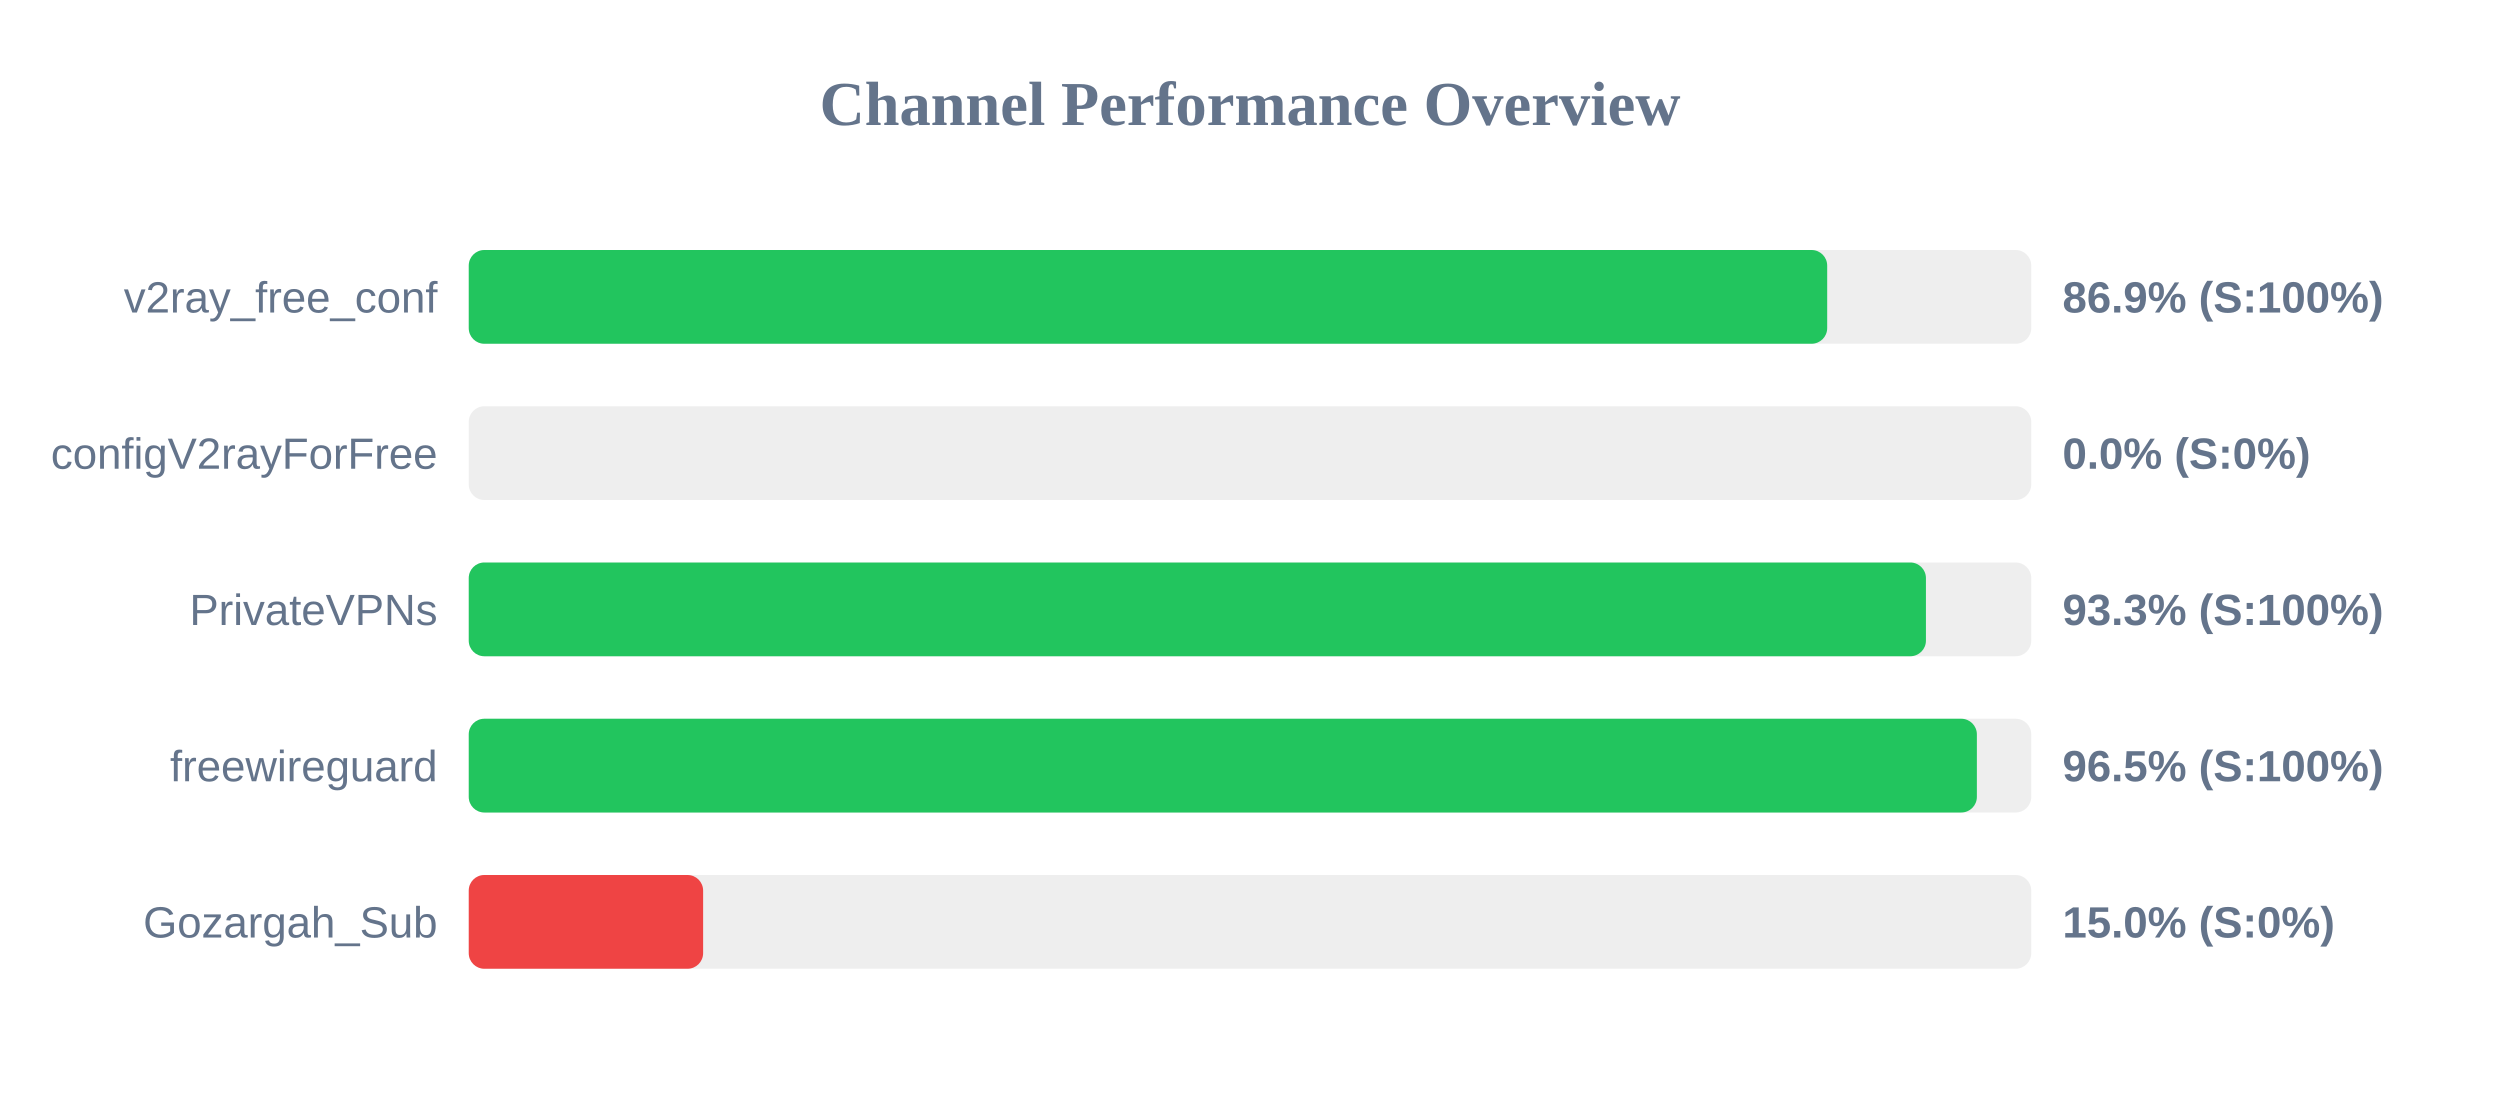
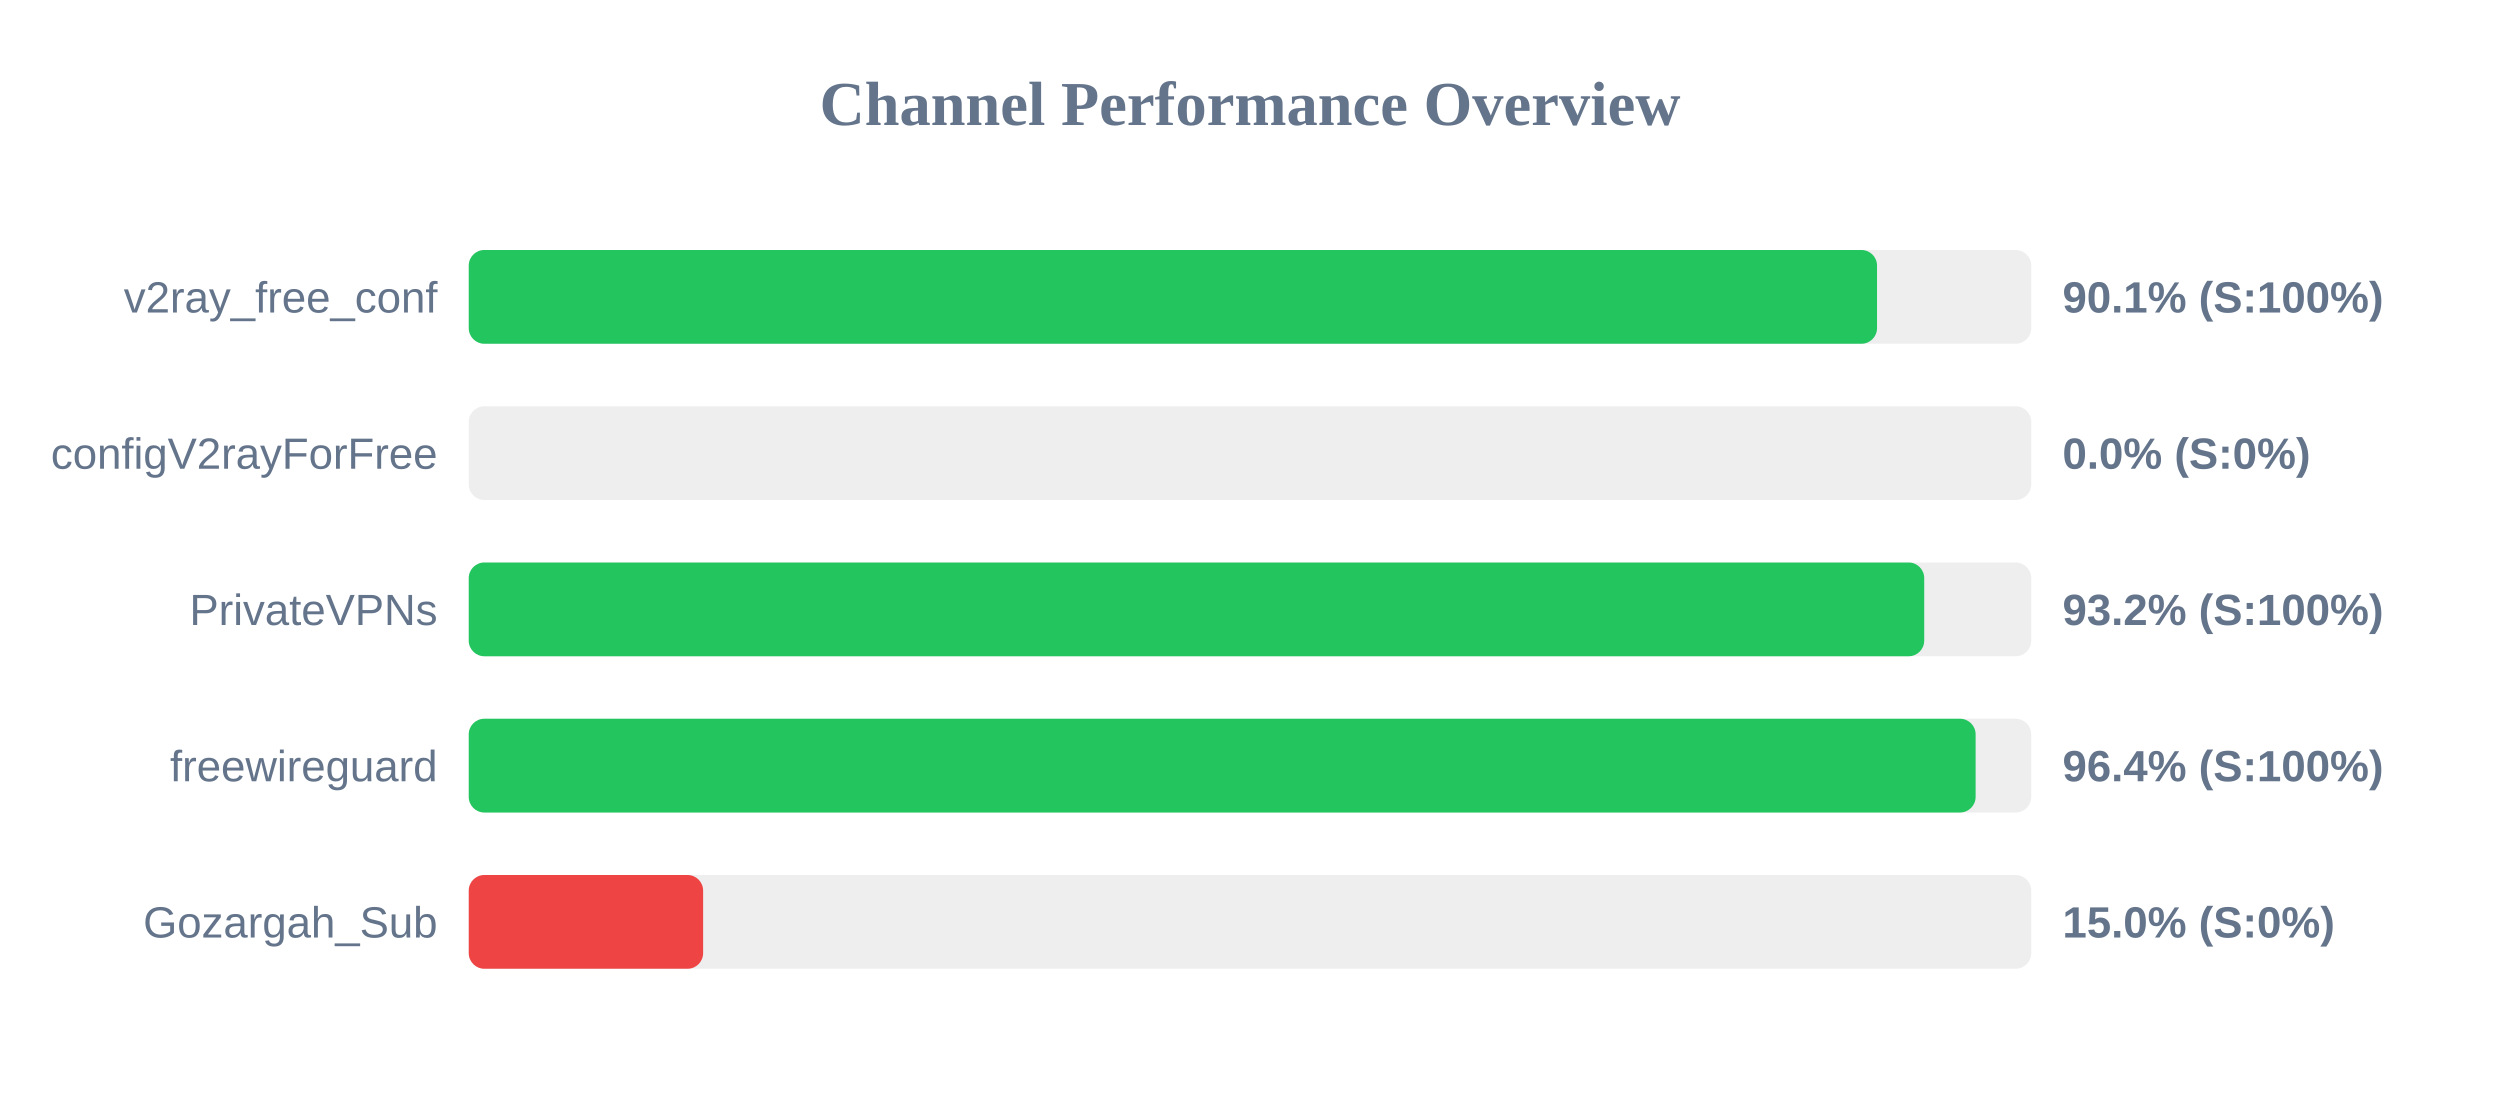
<svg xmlns="http://www.w3.org/2000/svg" width="800" height="350" version="1.1">
  <style>
        .row { font: 14px Arial; fill: #64748b; }
        .score { font: bold 14px Arial; fill: #64748b; }
    </style>
  <text x="400" y="40" text-anchor="middle" font-size="20px" font-weight="bold" fill="#64748b">Channel Performance Overview</text>
  <rect x="150" y="80" width="500" height="30" fill="#eee" rx="5" />
-   <rect x="150" y="80" width="434.7" height="30" fill="#22c55e" rx="5" />
+   <rect x="150" y="80" width="450.65" height="30" fill="#22c55e" rx="5" />
  <text x="140" y="100" text-anchor="end" class="row">v2ray_free_conf</text>
-   <text x="660" y="100" text-anchor="start" class="score">86.9% (S:100%)</text>
+   <text x="660" y="100" text-anchor="start" class="score">90.1% (S:100%)</text>
  <rect x="150" y="130" width="500" height="30" fill="#eee" rx="5" />
  <rect x="150" y="130" width="0.0" height="30" fill="#ef4444" rx="5" />
  <text x="140" y="150" text-anchor="end" class="row">configV2rayForFree</text>
  <text x="660" y="150" text-anchor="start" class="score">0.0% (S:0%)</text>
  <rect x="150" y="180" width="500" height="30" fill="#eee" rx="5" />
-   <rect x="150" y="180" width="466.3" height="30" fill="#22c55e" rx="5" />
+   <rect x="150" y="180" width="465.75" height="30" fill="#22c55e" rx="5" />
  <text x="140" y="200" text-anchor="end" class="row">PrivateVPNs</text>
-   <text x="660" y="200" text-anchor="start" class="score">93.3% (S:100%)</text>
+   <text x="660" y="200" text-anchor="start" class="score">93.2% (S:100%)</text>
  <rect x="150" y="230" width="500" height="30" fill="#eee" rx="5" />
-   <rect x="150" y="230" width="482.6" height="30" fill="#22c55e" rx="5" />
+   <rect x="150" y="230" width="482.2" height="30" fill="#22c55e" rx="5" />
  <text x="140" y="250" text-anchor="end" class="row">freewireguard</text>
-   <text x="660" y="250" text-anchor="start" class="score">96.5% (S:100%)</text>
+   <text x="660" y="250" text-anchor="start" class="score">96.4% (S:100%)</text>
  <rect x="150" y="280" width="500" height="30" fill="#eee" rx="5" />
  <rect x="150" y="280" width="75.0" height="30" fill="#ef4444" rx="5" />
  <text x="140" y="300" text-anchor="end" class="row">Gozargah_Sub</text>
  <text x="660" y="300" text-anchor="start" class="score">15.0% (S:0%)</text>
</svg>
